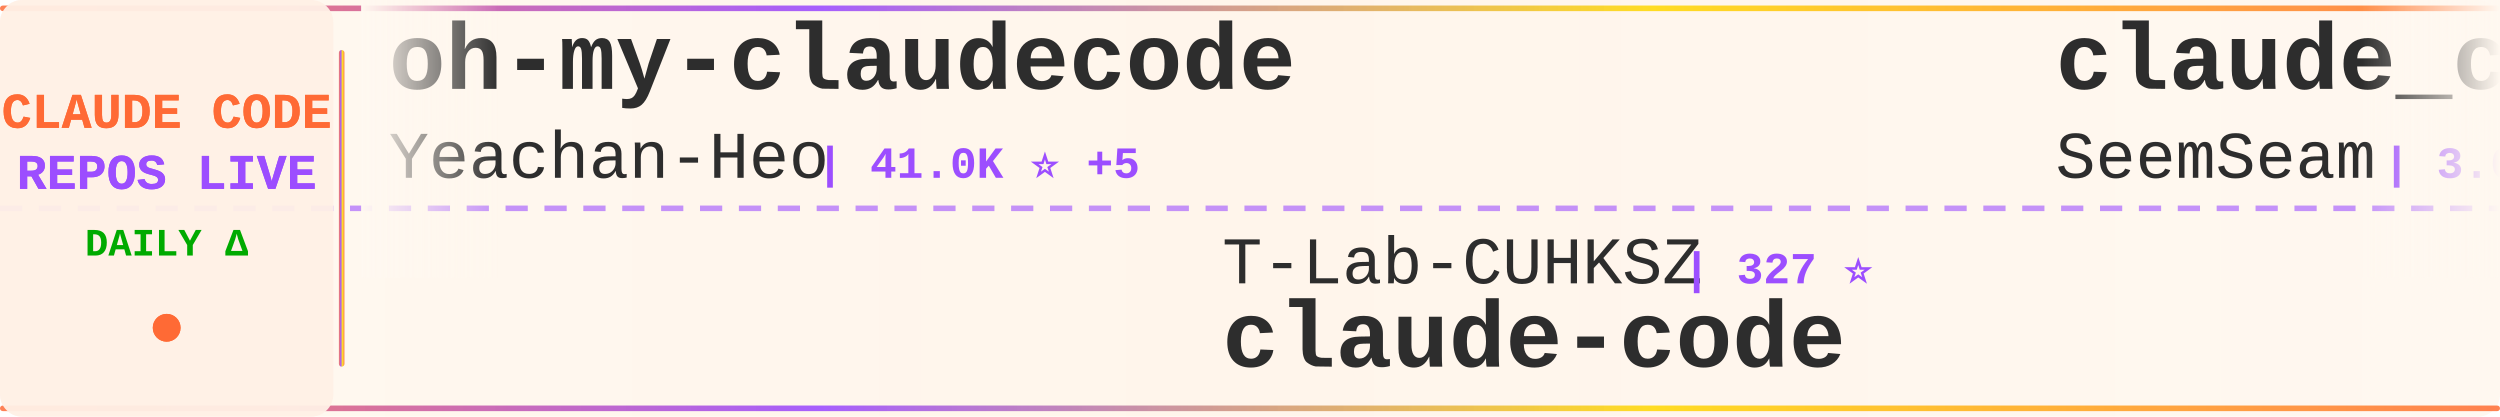
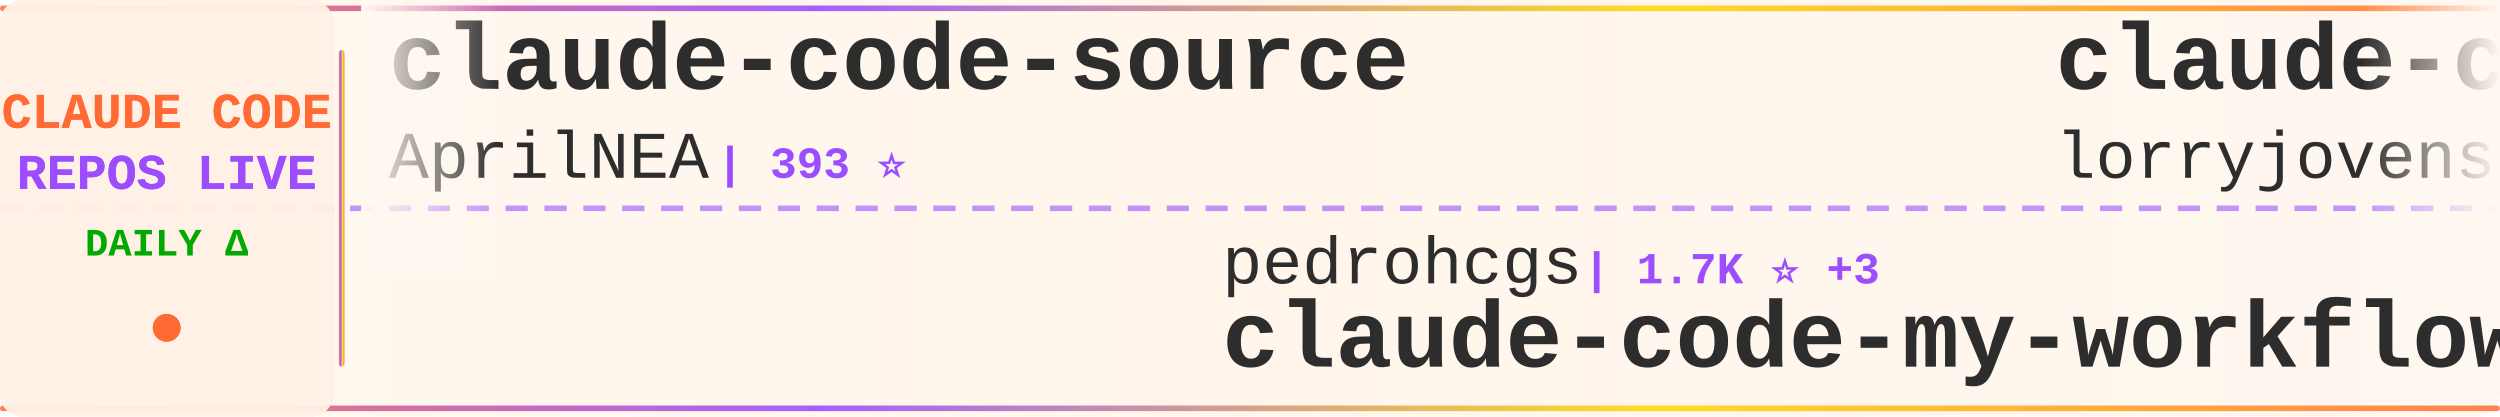
<svg xmlns="http://www.w3.org/2000/svg" width="900" height="150">
  <defs>
    <linearGradient id="tickerBg" x1="0%" y1="0%" x2="100%" y2="0%">
      <stop offset="0%" style="stop-color:#fff8f0;stop-opacity:0.98" />
      <stop offset="50%" style="stop-color:#fff5eb;stop-opacity:1" />
      <stop offset="100%" style="stop-color:#fff8f0;stop-opacity:0.98" />
    </linearGradient>
    <linearGradient id="borderGrad" x1="0%" y1="0%" x2="100%" y2="0%">
      <stop offset="0%" style="stop-color:#FF6B35;stop-opacity:0.85">
        <animate attributeName="stop-opacity" values="0.85;1;0.85" dur="2s" repeatCount="indefinite" />
      </stop>
      <stop offset="33%" style="stop-color:#9C4EFF;stop-opacity:0.9">
        <animate attributeName="stop-opacity" values="0.9;1;0.9" dur="2.2s" repeatCount="indefinite" />
      </stop>
      <stop offset="66%" style="stop-color:#FFD700;stop-opacity:0.85">
        <animate attributeName="stop-opacity" values="0.85;1;0.85" dur="1.8s" repeatCount="indefinite" />
      </stop>
      <stop offset="100%" style="stop-color:#FF6B35;stop-opacity:0.85">
        <animate attributeName="stop-opacity" values="0.85;1;0.85" dur="2s" repeatCount="indefinite" />
      </stop>
    </linearGradient>
    <filter id="textGlow">
      <feGaussianBlur stdDeviation="0.15" result="coloredBlur" />
      <feMerge>
        <feMergeNode in="coloredBlur" />
        <feMergeNode in="SourceGraphic" />
      </feMerge>
    </filter>
    <filter id="metricGlow">
      <feGaussianBlur stdDeviation="0.2" result="coloredBlur" />
      <feMerge>
        <feMergeNode in="coloredBlur" />
        <feMergeNode in="SourceGraphic" />
      </feMerge>
    </filter>
    <linearGradient id="leftFade" x1="0%" y1="0%" x2="100%" y2="0%">
      <stop offset="0%" style="stop-color:#fff8f0;stop-opacity:1" />
      <stop offset="100%" style="stop-color:#fff8f0;stop-opacity:0" />
    </linearGradient>
    <linearGradient id="rightFade" x1="0%" y1="0%" x2="100%" y2="0%">
      <stop offset="0%" style="stop-color:#fff8f0;stop-opacity:0" />
      <stop offset="100%" style="stop-color:#fff8f0;stop-opacity:1" />
    </linearGradient>
  </defs>
  <rect width="900" height="150" fill="url(#tickerBg)" rx="8" />
  <rect x="0" y="2" width="900" height="2" fill="url(#borderGrad)" rx="1" />
  <rect x="0" y="146" width="900" height="2" fill="url(#borderGrad)" rx="1" />
  <line x1="0" y1="75" x2="900" y2="75" stroke="#9C4EFF" stroke-width="2" stroke-dasharray="8 6" opacity="0.6" />
  <rect x="0" y="0" width="120" height="150" fill="#fff0e6" opacity="0.95" rx="8" />
  <text x="60" y="46" font-family="'Courier New', monospace" font-size="18" font-weight="bold" fill="#FF6B35" text-anchor="middle" filter="url(#textGlow)">
    CLAUDE CODE
  </text>
  <text x="60" y="68" font-family="'Courier New', monospace" font-size="18" font-weight="bold" fill="#9C4EFF" text-anchor="middle" filter="url(#textGlow)">
    REPOS LIVE
  </text>
  <text x="60" y="92" font-family="'Courier New', monospace" font-size="14" font-weight="bold" fill="#00aa00" text-anchor="middle">
    DAILY Δ
  </text>
  <circle cx="60" cy="118" r="5" fill="#FF6B35" filter="url(#metricGlow)">
    <animate attributeName="r" values="4;6;4" dur="1.5s" repeatCount="indefinite" />
    <animate attributeName="opacity" values="0.6;1;0.6" dur="1.5s" repeatCount="indefinite" />
  </circle>
  <rect x="122" y="18" width="2" height="114" fill="url(#borderGrad)" rx="1" />
  <clipPath id="tickerClip">
    <rect x="130" y="0" width="770" height="150" />
  </clipPath>
  <g clip-path="url(#tickerClip)">
    <g id="tickerItems">
      <animateTransform attributeName="transform" attributeType="XML" type="translate" from="0 0" to="-3000 0" dur="54s" repeatCount="indefinite" />
      <g transform="translate(0, 0)">
-         <text x="140" y="32" font-family="'Courier New', monospace" font-size="34" font-weight="bold" fill="#2d2d2d">oh-my-claudecode</text>
-         <text x="140" y="64" font-family="'Courier New', monospace" font-size="24" font-weight="normal" fill="#2d2d2d" opacity="1.0">Yeachan-Heo</text>
-         <text x="294" y="64" font-family="'Courier New', monospace" font-size="16" font-weight="bold" fill="#9C4EFF"> | 41.0K ⭐ +5</text>
+         <text x="140" y="32" font-family="'Courier New', monospace" font-size="34" font-weight="bold" fill="#2d2d2d">claude-code-source</text>
+         <text x="140" y="64" font-family="'Courier New', monospace" font-size="24" font-weight="normal" fill="#2d2d2d" opacity="1.0">AprilNEA</text>
+         <text x="258" y="64" font-family="'Courier New', monospace" font-size="16" font-weight="bold" fill="#9C4EFF"> | 393 ⭐</text>
      </g>
      <g transform="translate(300, 0)">
-         <text x="140" y="102" font-family="'Courier New', monospace" font-size="24" font-weight="normal" fill="#2d2d2d" opacity="1.0">T-Lab-CUHKSZ</text>
-         <text x="306" y="102" font-family="'Courier New', monospace" font-size="16" font-weight="bold" fill="#9C4EFF"> | 327 ⭐</text>
-         <text x="140" y="132" font-family="'Courier New', monospace" font-size="34" font-weight="bold" fill="#2d2d2d">claude-code</text>
+         <text x="140" y="102" font-family="'Courier New', monospace" font-size="24" font-weight="normal" fill="#2d2d2d" opacity="1.0">pedrohcgs</text>
+         <text x="270" y="102" font-family="'Courier New', monospace" font-size="16" font-weight="bold" fill="#9C4EFF"> | 1.7K ⭐ +3</text>
+         <text x="140" y="132" font-family="'Courier New', monospace" font-size="34" font-weight="bold" fill="#2d2d2d">claude-code-my-workflow</text>
      </g>
      <g transform="translate(600, 0)">
-         <text x="140" y="32" font-family="'Courier New', monospace" font-size="34" font-weight="bold" fill="#2d2d2d">claude_codex_bridge</text>
-         <text x="140" y="64" font-family="'Courier New', monospace" font-size="24" font-weight="normal" fill="#2d2d2d" opacity="1.0">SeemSeam</text>
-         <text x="258" y="64" font-family="'Courier New', monospace" font-size="16" font-weight="bold" fill="#9C4EFF"> | 3.6K ⭐</text>
+         <text x="140" y="32" font-family="'Courier New', monospace" font-size="34" font-weight="bold" fill="#2d2d2d">claude-code-rust</text>
+         <text x="140" y="64" font-family="'Courier New', monospace" font-size="24" font-weight="normal" fill="#2d2d2d" opacity="1.0">lorryjovens-hub</text>
+         <text x="342" y="64" font-family="'Courier New', monospace" font-size="16" font-weight="bold" fill="#9C4EFF"> | 1.7K ⭐ -1</text>
      </g>
      <g transform="translate(900, 0)">
-         <text x="140" y="102" font-family="'Courier New', monospace" font-size="24" font-weight="normal" fill="#2d2d2d" opacity="1.0">OrcaWhisper</text>
-         <text x="294" y="102" font-family="'Courier New', monospace" font-size="16" font-weight="bold" fill="#9C4EFF"> | 111 ⭐</text>
-         <text x="140" y="132" font-family="'Courier New', monospace" font-size="34" font-weight="bold" fill="#2d2d2d">Claude-Code</text>
+         <text x="140" y="102" font-family="'Courier New', monospace" font-size="24" font-weight="normal" fill="#2d2d2d" opacity="1.0">liuup</text>
+         <text x="222" y="102" font-family="'Courier New', monospace" font-size="16" font-weight="bold" fill="#9C4EFF"> | 4.1K ⭐ +1</text>
+         <text x="140" y="132" font-family="'Courier New', monospace" font-size="34" font-weight="bold" fill="#2d2d2d">claude-code-analysis</text>
      </g>
      <g transform="translate(1200, 0)">
-         <text x="140" y="32" font-family="'Courier New', monospace" font-size="34" font-weight="bold" fill="#2d2d2d">claude-code</text>
-         <text x="140" y="64" font-family="'Courier New', monospace" font-size="24" font-weight="normal" fill="#2d2d2d" opacity="1.0">freestylefly</text>
-         <text x="306" y="64" font-family="'Courier New', monospace" font-size="16" font-weight="bold" fill="#9C4EFF"> | 133 ⭐</text>
+         <text x="140" y="32" font-family="'Courier New', monospace" font-size="34" font-weight="bold" fill="#2d2d2d">claude-code-showcase</text>
+         <text x="140" y="64" font-family="'Courier New', monospace" font-size="24" font-weight="normal" fill="#2d2d2d" opacity="1.0">ChrisWiles</text>
+         <text x="282" y="64" font-family="'Courier New', monospace" font-size="16" font-weight="bold" fill="#9C4EFF"> | 6.1K ⭐ -2</text>
      </g>
      <g transform="translate(1500, 0)">
-         <text x="140" y="102" font-family="'Courier New', monospace" font-size="24" font-weight="normal" fill="#2d2d2d" opacity="1.0">mrpaidsocial</text>
-         <text x="306" y="102" font-family="'Courier New', monospace" font-size="16" font-weight="bold" fill="#9C4EFF"> | 1.7K ⭐ -2</text>
-         <text x="140" y="132" font-family="'Courier New', monospace" font-size="34" font-weight="bold" fill="#2d2d2d">arcads-claude-code-mrpai...</text>
+         <text x="140" y="102" font-family="'Courier New', monospace" font-size="24" font-weight="normal" fill="#2d2d2d" opacity="1.0">alejandrobalderas</text>
+         <text x="366" y="102" font-family="'Courier New', monospace" font-size="16" font-weight="bold" fill="#9C4EFF"> | 3.0K ⭐</text>
+         <text x="140" y="132" font-family="'Courier New', monospace" font-size="34" font-weight="bold" fill="#2d2d2d">claude-code-from-source</text>
      </g>
      <g transform="translate(1800, 0)">
-         <text x="140" y="32" font-family="'Courier New', monospace" font-size="34" font-weight="bold" fill="#2d2d2d">claude-code-tips</text>
-         <text x="140" y="64" font-family="'Courier New', monospace" font-size="24" font-weight="normal" fill="#2d2d2d" opacity="1.0">ykdojo</text>
-         <text x="234" y="64" font-family="'Courier New', monospace" font-size="16" font-weight="bold" fill="#9C4EFF"> | 10.4K ⭐ +2</text>
+         <text x="140" y="32" font-family="'Courier New', monospace" font-size="34" font-weight="bold" fill="#2d2d2d">my-claude-code-setup</text>
+         <text x="140" y="64" font-family="'Courier New', monospace" font-size="24" font-weight="normal" fill="#2d2d2d" opacity="1.0">centminmod</text>
+         <text x="282" y="64" font-family="'Courier New', monospace" font-size="16" font-weight="bold" fill="#9C4EFF"> | 2.7K ⭐</text>
      </g>
      <g transform="translate(2100, 0)">
-         <text x="140" y="102" font-family="'Courier New', monospace" font-size="24" font-weight="normal" fill="#2d2d2d" opacity="1.0">zebbern</text>
-         <text x="246" y="102" font-family="'Courier New', monospace" font-size="16" font-weight="bold" fill="#9C4EFF"> | 4.7K ⭐ +1</text>
-         <text x="140" y="132" font-family="'Courier New', monospace" font-size="34" font-weight="bold" fill="#2d2d2d">claude-code-guide</text>
+         <text x="140" y="102" font-family="'Courier New', monospace" font-size="24" font-weight="normal" fill="#2d2d2d" opacity="1.0">techjarves</text>
+         <text x="282" y="102" font-family="'Courier New', monospace" font-size="16" font-weight="bold" fill="#9C4EFF"> | 1.6K ⭐</text>
+         <text x="140" y="132" font-family="'Courier New', monospace" font-size="34" font-weight="bold" fill="#2d2d2d">ClaudeCode-Portable</text>
      </g>
      <g transform="translate(2400, 0)">
-         <text x="140" y="32" font-family="'Courier New', monospace" font-size="34" font-weight="bold" fill="#2d2d2d">claude-code-workflows</text>
-         <text x="140" y="64" font-family="'Courier New', monospace" font-size="24" font-weight="normal" fill="#2d2d2d" opacity="1.0">OneRedOak</text>
-         <text x="270" y="64" font-family="'Courier New', monospace" font-size="16" font-weight="bold" fill="#9C4EFF"> | 3.9K ⭐</text>
+         <text x="140" y="32" font-family="'Courier New', monospace" font-size="34" font-weight="bold" fill="#2d2d2d">claude_code_src</text>
+         <text x="140" y="64" font-family="'Courier New', monospace" font-size="24" font-weight="normal" fill="#2d2d2d" opacity="1.0">ponponon</text>
+         <text x="258" y="64" font-family="'Courier New', monospace" font-size="16" font-weight="bold" fill="#9C4EFF"> | 2.3K ⭐</text>
      </g>
      <g transform="translate(2700, 0)">
-         <text x="140" y="102" font-family="'Courier New', monospace" font-size="24" font-weight="normal" fill="#2d2d2d" opacity="1.0">sugyan</text>
-         <text x="234" y="102" font-family="'Courier New', monospace" font-size="16" font-weight="bold" fill="#9C4EFF"> | 1.1K ⭐</text>
-         <text x="140" y="132" font-family="'Courier New', monospace" font-size="34" font-weight="bold" fill="#2d2d2d">claude-code-webui</text>
+         <text x="140" y="102" font-family="'Courier New', monospace" font-size="24" font-weight="normal" fill="#2d2d2d" opacity="1.0">davila7</text>
+         <text x="246" y="102" font-family="'Courier New', monospace" font-size="16" font-weight="bold" fill="#9C4EFF"> | 34.0K ⭐ +12</text>
+         <text x="140" y="132" font-family="'Courier New', monospace" font-size="34" font-weight="bold" fill="#2d2d2d">claude-code-templates</text>
      </g>
      <g transform="translate(3000, 0)">
-         <text x="140" y="32" font-family="'Courier New', monospace" font-size="34" font-weight="bold" fill="#2d2d2d">oh-my-claudecode</text>
-         <text x="140" y="64" font-family="'Courier New', monospace" font-size="24" font-weight="normal" fill="#2d2d2d" opacity="1.0">Yeachan-Heo</text>
-         <text x="294" y="64" font-family="'Courier New', monospace" font-size="16" font-weight="bold" fill="#9C4EFF"> | 41.0K ⭐ +5</text>
+         <text x="140" y="32" font-family="'Courier New', monospace" font-size="34" font-weight="bold" fill="#2d2d2d">claude-code-source</text>
+         <text x="140" y="64" font-family="'Courier New', monospace" font-size="24" font-weight="normal" fill="#2d2d2d" opacity="1.0">AprilNEA</text>
+         <text x="258" y="64" font-family="'Courier New', monospace" font-size="16" font-weight="bold" fill="#9C4EFF"> | 393 ⭐</text>
      </g>
      <g transform="translate(3300, 0)">
-         <text x="140" y="102" font-family="'Courier New', monospace" font-size="24" font-weight="normal" fill="#2d2d2d" opacity="1.0">T-Lab-CUHKSZ</text>
-         <text x="306" y="102" font-family="'Courier New', monospace" font-size="16" font-weight="bold" fill="#9C4EFF"> | 327 ⭐</text>
-         <text x="140" y="132" font-family="'Courier New', monospace" font-size="34" font-weight="bold" fill="#2d2d2d">claude-code</text>
+         <text x="140" y="102" font-family="'Courier New', monospace" font-size="24" font-weight="normal" fill="#2d2d2d" opacity="1.0">pedrohcgs</text>
+         <text x="270" y="102" font-family="'Courier New', monospace" font-size="16" font-weight="bold" fill="#9C4EFF"> | 1.7K ⭐ +3</text>
+         <text x="140" y="132" font-family="'Courier New', monospace" font-size="34" font-weight="bold" fill="#2d2d2d">claude-code-my-workflow</text>
      </g>
      <g transform="translate(3600, 0)">
-         <text x="140" y="32" font-family="'Courier New', monospace" font-size="34" font-weight="bold" fill="#2d2d2d">claude_codex_bridge</text>
-         <text x="140" y="64" font-family="'Courier New', monospace" font-size="24" font-weight="normal" fill="#2d2d2d" opacity="1.0">SeemSeam</text>
-         <text x="258" y="64" font-family="'Courier New', monospace" font-size="16" font-weight="bold" fill="#9C4EFF"> | 3.6K ⭐</text>
+         <text x="140" y="32" font-family="'Courier New', monospace" font-size="34" font-weight="bold" fill="#2d2d2d">claude-code-rust</text>
+         <text x="140" y="64" font-family="'Courier New', monospace" font-size="24" font-weight="normal" fill="#2d2d2d" opacity="1.0">lorryjovens-hub</text>
+         <text x="342" y="64" font-family="'Courier New', monospace" font-size="16" font-weight="bold" fill="#9C4EFF"> | 1.7K ⭐ -1</text>
      </g>
      <g transform="translate(3900, 0)">
-         <text x="140" y="102" font-family="'Courier New', monospace" font-size="24" font-weight="normal" fill="#2d2d2d" opacity="1.0">OrcaWhisper</text>
-         <text x="294" y="102" font-family="'Courier New', monospace" font-size="16" font-weight="bold" fill="#9C4EFF"> | 111 ⭐</text>
-         <text x="140" y="132" font-family="'Courier New', monospace" font-size="34" font-weight="bold" fill="#2d2d2d">Claude-Code</text>
+         <text x="140" y="102" font-family="'Courier New', monospace" font-size="24" font-weight="normal" fill="#2d2d2d" opacity="1.0">liuup</text>
+         <text x="222" y="102" font-family="'Courier New', monospace" font-size="16" font-weight="bold" fill="#9C4EFF"> | 4.1K ⭐ +1</text>
+         <text x="140" y="132" font-family="'Courier New', monospace" font-size="34" font-weight="bold" fill="#2d2d2d">claude-code-analysis</text>
      </g>
    </g>
  </g>
  <rect x="130" y="0" width="50" height="100" fill="url(#leftFade)" />
  <rect x="850" y="0" width="50" height="100" fill="url(#rightFade)" />
</svg>
